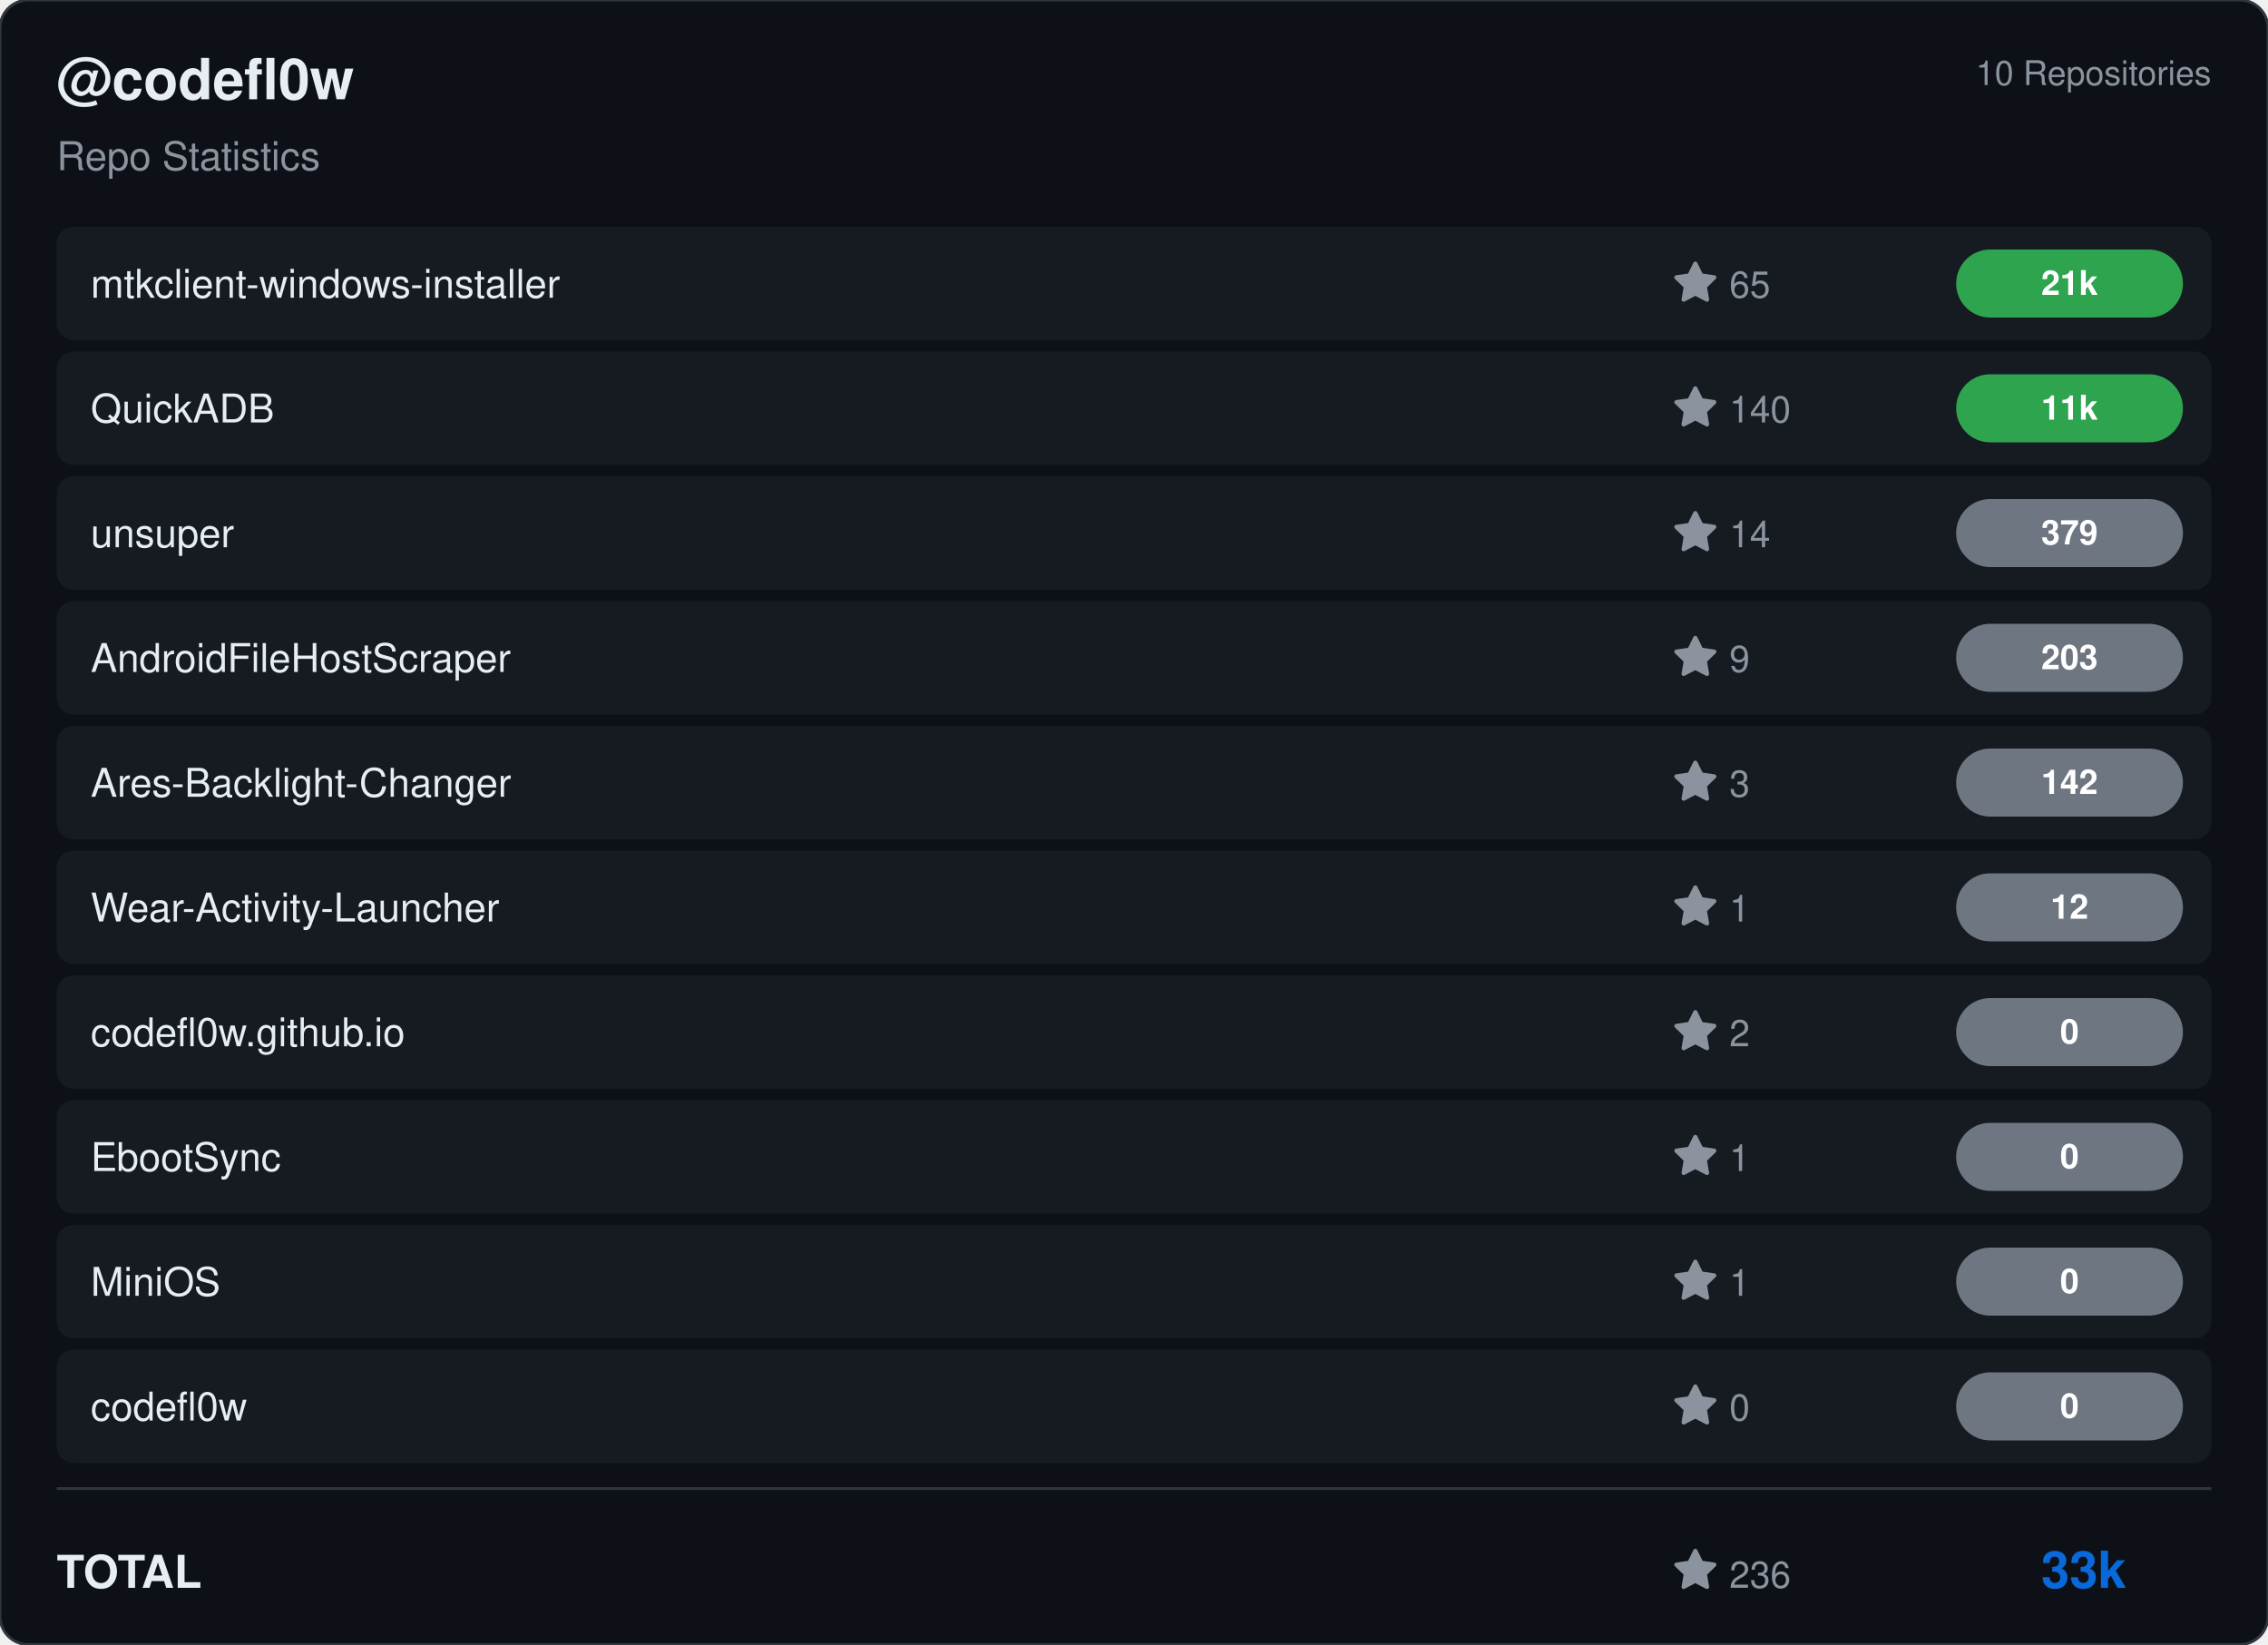
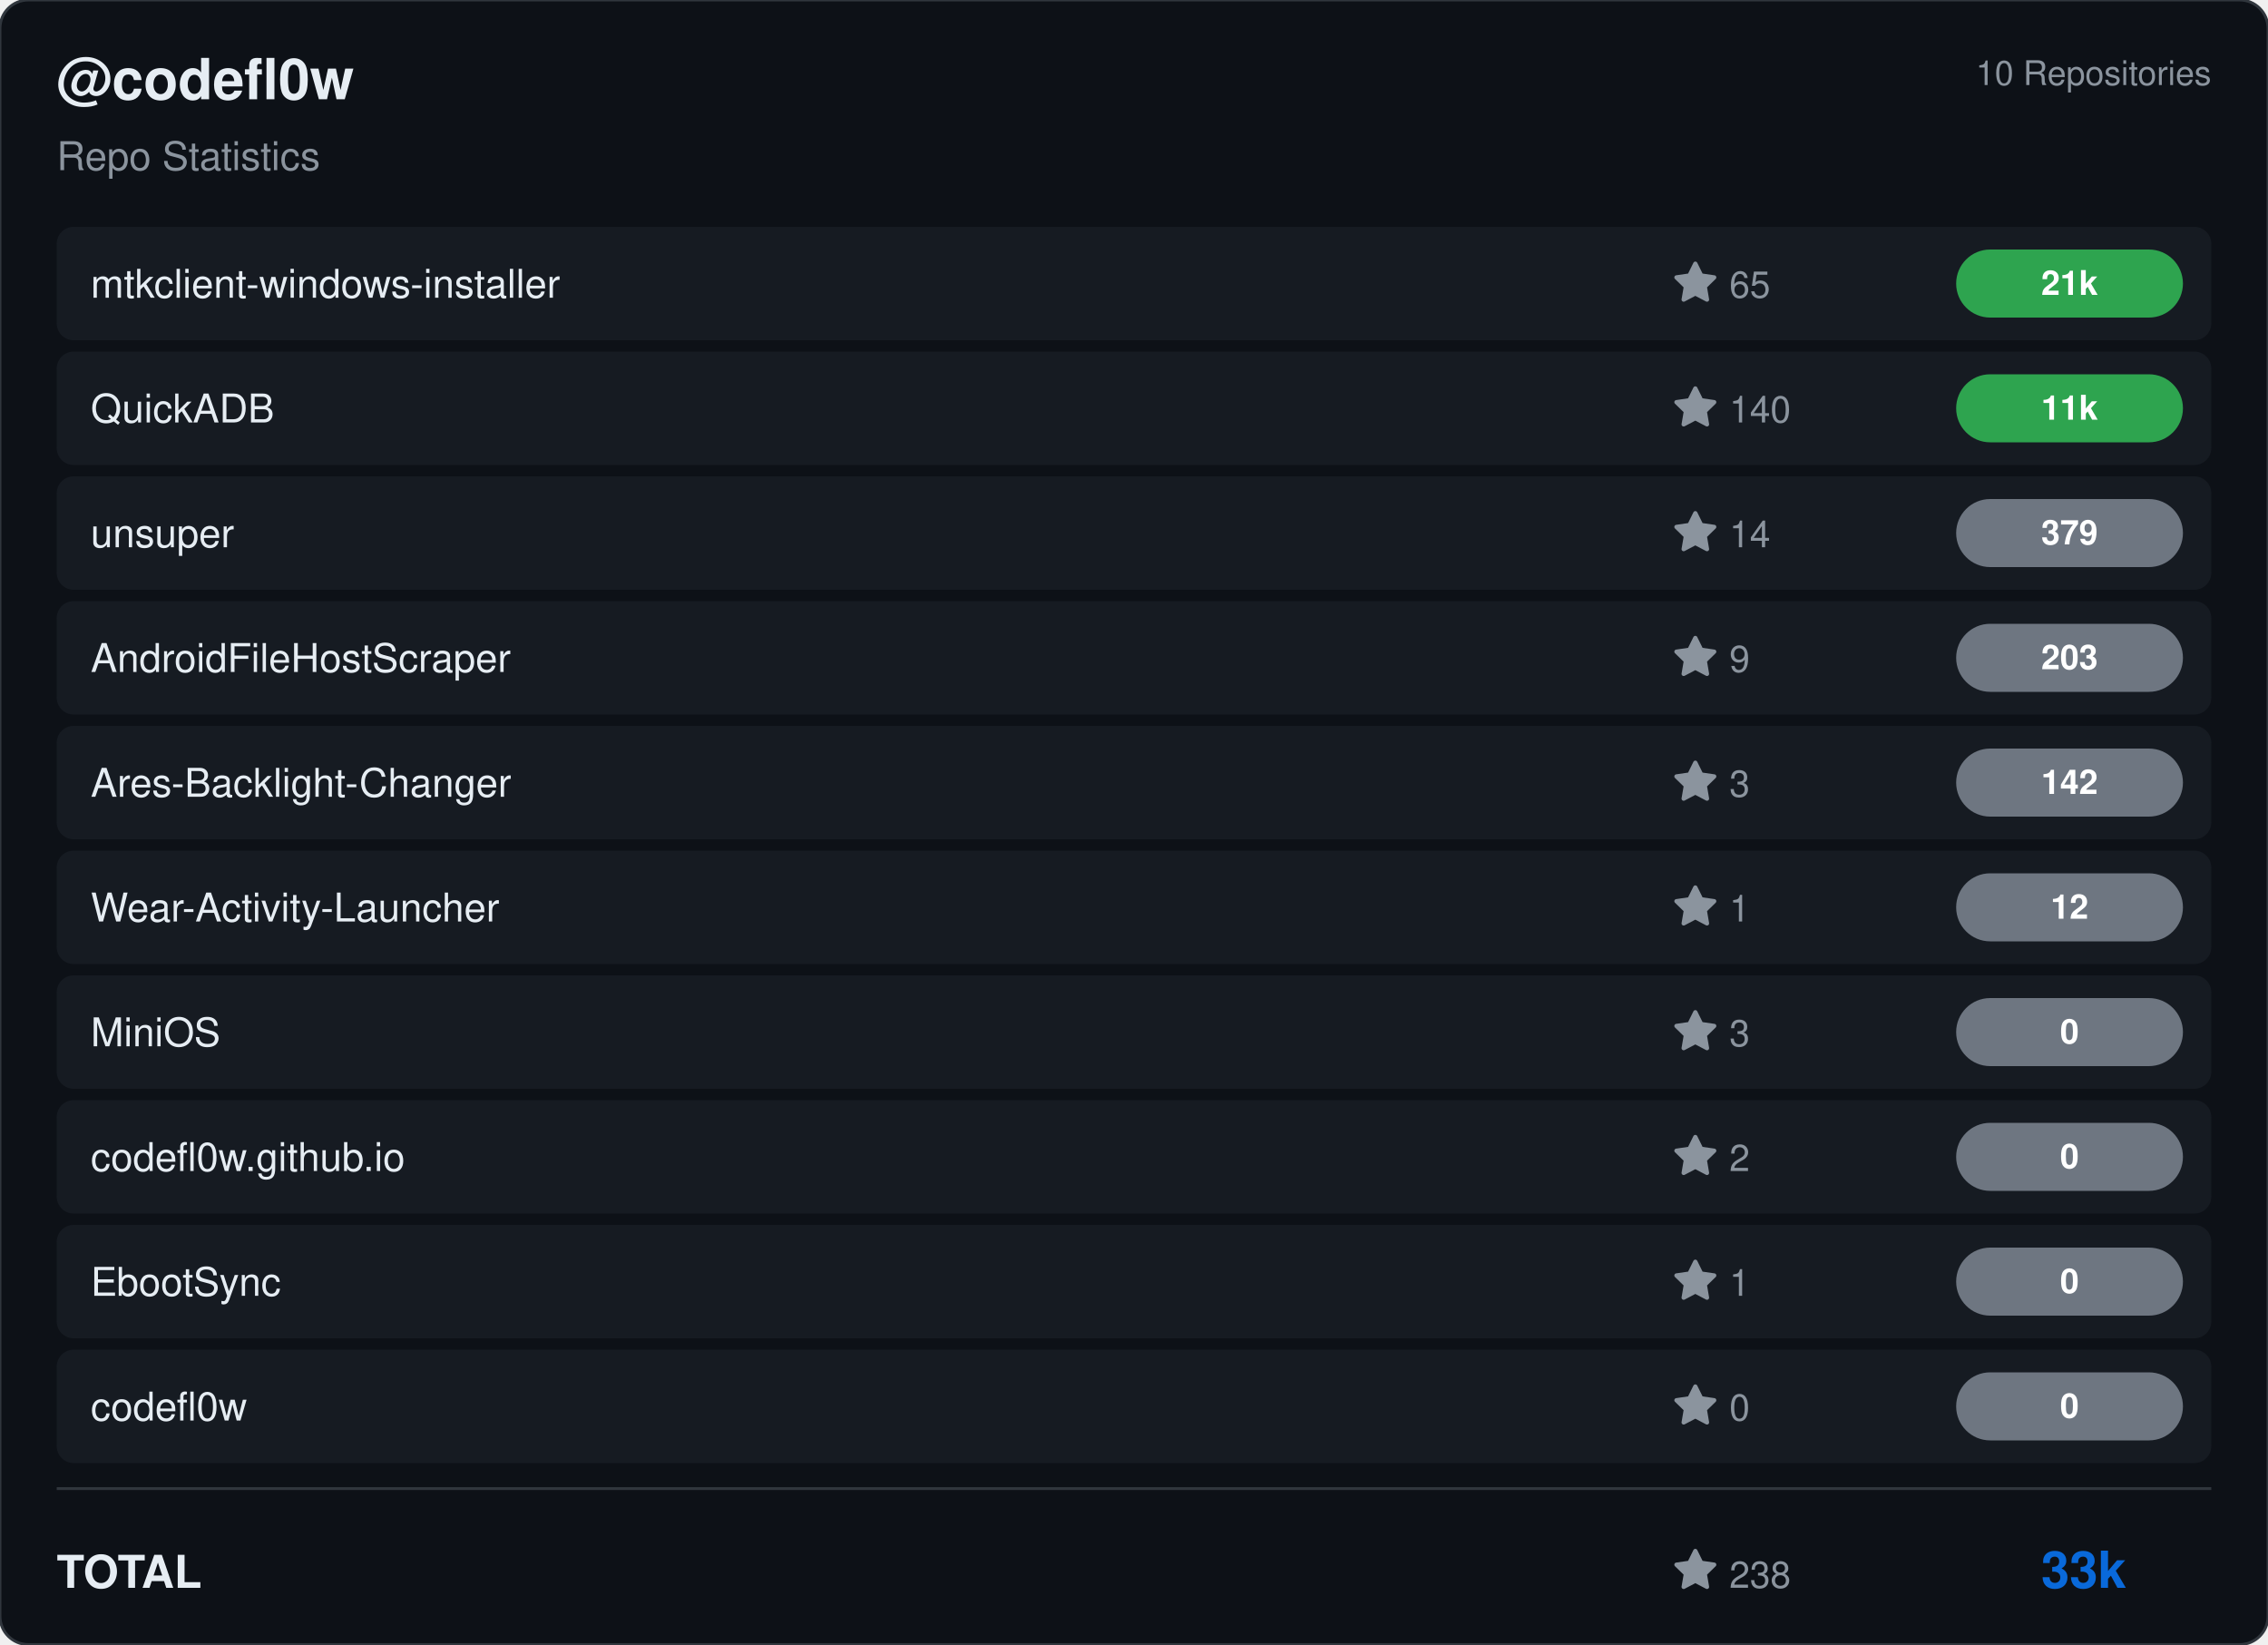
<svg xmlns="http://www.w3.org/2000/svg" viewBox="0 0 800 580" width="800" height="580">
  <rect width="800" height="580" rx="10" fill="#0d1117" stroke="#30363d" stroke-width="1" />
  <g transform="translate(20, 35)">
    <text fill="#e6edf3" font-size="20" font-family="Segoe UI, Helvetica, Arial, sans-serif" font-weight="600">@codefl0w</text>
    <text y="25" fill="#8b949e" font-size="14" font-family="Segoe UI, Helvetica, Arial, sans-serif">Repo Statistics</text>
  </g>
  <text x="780" y="30" fill="#8b949e" font-size="12" font-family="Segoe UI, Helvetica, Arial, sans-serif" text-anchor="end">10 Repositories</text>
  <rect x="20" y="80" width="760" height="40" rx="6" fill="#161b22" />
  <text x="32" y="105" fill="#e6edf3" font-size="14" font-family="Segoe UI, Helvetica, Arial, sans-serif" font-weight="500">mtkclient-windows-installer</text>
  <g transform="translate(590, 92)">
    <path d="M8 .25a.75.75 0 0 1 .673.418l1.882 3.815 4.21.612a.75.75 0 0 1 .416 1.279l-3.046 2.97.719 4.192a.751.751 0 0 1-1.088.791L8 12.347l-3.766 1.98a.75.75 0 0 1-1.088-.79l.72-4.194L.818 6.374a.75.75 0 0 1 .416-1.28l4.21-.611L7.327.668A.75.75 0 0 1 8 .25Z" fill="#8b949e" />
    <text x="20" y="13" fill="#8b949e" font-size="13" font-family="Segoe UI, Helvetica, Arial, sans-serif">65</text>
  </g>
  <rect x="690" y="88.0" width="80" height="24" rx="12" fill="#2ea44f" />
  <text x="730.0" y="104.0" fill="#ffffff" font-size="12" font-weight="bold" font-family="Segoe UI, Helvetica, Arial, sans-serif" text-anchor="middle">21k</text>
  <rect x="20" y="124" width="760" height="40" rx="6" fill="#161b22" />
  <text x="32" y="149" fill="#e6edf3" font-size="14" font-family="Segoe UI, Helvetica, Arial, sans-serif" font-weight="500">QuickADB</text>
  <g transform="translate(590, 136)">
    <path d="M8 .25a.75.75 0 0 1 .673.418l1.882 3.815 4.21.612a.75.75 0 0 1 .416 1.279l-3.046 2.97.719 4.192a.751.751 0 0 1-1.088.791L8 12.347l-3.766 1.98a.75.75 0 0 1-1.088-.79l.72-4.194L.818 6.374a.75.75 0 0 1 .416-1.28l4.21-.611L7.327.668A.75.75 0 0 1 8 .25Z" fill="#8b949e" />
    <text x="20" y="13" fill="#8b949e" font-size="13" font-family="Segoe UI, Helvetica, Arial, sans-serif">140</text>
  </g>
  <rect x="690" y="132.0" width="80" height="24" rx="12" fill="#2ea44f" />
  <text x="730.0" y="148.0" fill="#ffffff" font-size="12" font-weight="bold" font-family="Segoe UI, Helvetica, Arial, sans-serif" text-anchor="middle">11k</text>
  <rect x="20" y="168" width="760" height="40" rx="6" fill="#161b22" />
  <text x="32" y="193" fill="#e6edf3" font-size="14" font-family="Segoe UI, Helvetica, Arial, sans-serif" font-weight="500">unsuper</text>
  <g transform="translate(590, 180)">
    <path d="M8 .25a.75.75 0 0 1 .673.418l1.882 3.815 4.21.612a.75.75 0 0 1 .416 1.279l-3.046 2.97.719 4.192a.751.751 0 0 1-1.088.791L8 12.347l-3.766 1.98a.75.75 0 0 1-1.088-.79l.72-4.194L.818 6.374a.75.75 0 0 1 .416-1.28l4.21-.611L7.327.668A.75.75 0 0 1 8 .25Z" fill="#8b949e" />
    <text x="20" y="13" fill="#8b949e" font-size="13" font-family="Segoe UI, Helvetica, Arial, sans-serif">14</text>
  </g>
  <rect x="690" y="176.0" width="80" height="24" rx="12" fill="#6e7681" />
  <text x="730.0" y="192.0" fill="#ffffff" font-size="12" font-weight="bold" font-family="Segoe UI, Helvetica, Arial, sans-serif" text-anchor="middle">379</text>
  <rect x="20" y="212" width="760" height="40" rx="6" fill="#161b22" />
  <text x="32" y="237" fill="#e6edf3" font-size="14" font-family="Segoe UI, Helvetica, Arial, sans-serif" font-weight="500">AndroidFileHostScraper</text>
  <g transform="translate(590, 224)">
    <path d="M8 .25a.75.75 0 0 1 .673.418l1.882 3.815 4.21.612a.75.75 0 0 1 .416 1.279l-3.046 2.97.719 4.192a.751.751 0 0 1-1.088.791L8 12.347l-3.766 1.98a.75.75 0 0 1-1.088-.79l.72-4.194L.818 6.374a.75.75 0 0 1 .416-1.28l4.21-.611L7.327.668A.75.75 0 0 1 8 .25Z" fill="#8b949e" />
    <text x="20" y="13" fill="#8b949e" font-size="13" font-family="Segoe UI, Helvetica, Arial, sans-serif">9</text>
  </g>
  <rect x="690" y="220.0" width="80" height="24" rx="12" fill="#6e7681" />
  <text x="730.0" y="236.0" fill="#ffffff" font-size="12" font-weight="bold" font-family="Segoe UI, Helvetica, Arial, sans-serif" text-anchor="middle">203</text>
  <rect x="20" y="256" width="760" height="40" rx="6" fill="#161b22" />
  <text x="32" y="281" fill="#e6edf3" font-size="14" font-family="Segoe UI, Helvetica, Arial, sans-serif" font-weight="500">Ares-Backlight-Changer</text>
  <g transform="translate(590, 268)">
    <path d="M8 .25a.75.75 0 0 1 .673.418l1.882 3.815 4.21.612a.75.75 0 0 1 .416 1.279l-3.046 2.97.719 4.192a.751.751 0 0 1-1.088.791L8 12.347l-3.766 1.98a.75.75 0 0 1-1.088-.79l.72-4.194L.818 6.374a.75.75 0 0 1 .416-1.28l4.21-.611L7.327.668A.75.75 0 0 1 8 .25Z" fill="#8b949e" />
    <text x="20" y="13" fill="#8b949e" font-size="13" font-family="Segoe UI, Helvetica, Arial, sans-serif">3</text>
  </g>
  <rect x="690" y="264.0" width="80" height="24" rx="12" fill="#6e7681" />
  <text x="730.0" y="280.0" fill="#ffffff" font-size="12" font-weight="bold" font-family="Segoe UI, Helvetica, Arial, sans-serif" text-anchor="middle">142</text>
  <rect x="20" y="300" width="760" height="40" rx="6" fill="#161b22" />
  <text x="32" y="325" fill="#e6edf3" font-size="14" font-family="Segoe UI, Helvetica, Arial, sans-serif" font-weight="500">Wear-Activity-Launcher</text>
  <g transform="translate(590, 312)">
    <path d="M8 .25a.75.75 0 0 1 .673.418l1.882 3.815 4.21.612a.75.75 0 0 1 .416 1.279l-3.046 2.97.719 4.192a.751.751 0 0 1-1.088.791L8 12.347l-3.766 1.98a.75.75 0 0 1-1.088-.79l.72-4.194L.818 6.374a.75.75 0 0 1 .416-1.28l4.21-.611L7.327.668A.75.75 0 0 1 8 .25Z" fill="#8b949e" />
    <text x="20" y="13" fill="#8b949e" font-size="13" font-family="Segoe UI, Helvetica, Arial, sans-serif">1</text>
  </g>
  <rect x="690" y="308.0" width="80" height="24" rx="12" fill="#6e7681" />
  <text x="730.0" y="324.0" fill="#ffffff" font-size="12" font-weight="bold" font-family="Segoe UI, Helvetica, Arial, sans-serif" text-anchor="middle">12</text>
  <rect x="20" y="344" width="760" height="40" rx="6" fill="#161b22" />
-   <text x="32" y="369" fill="#e6edf3" font-size="14" font-family="Segoe UI, Helvetica, Arial, sans-serif" font-weight="500">codefl0w.github.io</text>
+   <text x="32" y="369" fill="#e6edf3" font-size="14" font-family="Segoe UI, Helvetica, Arial, sans-serif" font-weight="500">MiniOS</text>
  <g transform="translate(590, 356)">
    <path d="M8 .25a.75.75 0 0 1 .673.418l1.882 3.815 4.21.612a.75.75 0 0 1 .416 1.279l-3.046 2.97.719 4.192a.751.751 0 0 1-1.088.791L8 12.347l-3.766 1.98a.75.75 0 0 1-1.088-.79l.72-4.194L.818 6.374a.75.75 0 0 1 .416-1.28l4.21-.611L7.327.668A.75.75 0 0 1 8 .25Z" fill="#8b949e" />
-     <text x="20" y="13" fill="#8b949e" font-size="13" font-family="Segoe UI, Helvetica, Arial, sans-serif">2</text>
+     <text x="20" y="13" fill="#8b949e" font-size="13" font-family="Segoe UI, Helvetica, Arial, sans-serif">3</text>
  </g>
  <rect x="690" y="352.0" width="80" height="24" rx="12" fill="#6e7681" />
  <text x="730.0" y="368.0" fill="#ffffff" font-size="12" font-weight="bold" font-family="Segoe UI, Helvetica, Arial, sans-serif" text-anchor="middle">0</text>
  <rect x="20" y="388" width="760" height="40" rx="6" fill="#161b22" />
-   <text x="32" y="413" fill="#e6edf3" font-size="14" font-family="Segoe UI, Helvetica, Arial, sans-serif" font-weight="500">EbootSync</text>
+   <text x="32" y="413" fill="#e6edf3" font-size="14" font-family="Segoe UI, Helvetica, Arial, sans-serif" font-weight="500">codefl0w.github.io</text>
  <g transform="translate(590, 400)">
    <path d="M8 .25a.75.75 0 0 1 .673.418l1.882 3.815 4.21.612a.75.75 0 0 1 .416 1.279l-3.046 2.97.719 4.192a.751.751 0 0 1-1.088.791L8 12.347l-3.766 1.98a.75.75 0 0 1-1.088-.79l.72-4.194L.818 6.374a.75.75 0 0 1 .416-1.28l4.21-.611L7.327.668A.75.75 0 0 1 8 .25Z" fill="#8b949e" />
-     <text x="20" y="13" fill="#8b949e" font-size="13" font-family="Segoe UI, Helvetica, Arial, sans-serif">1</text>
+     <text x="20" y="13" fill="#8b949e" font-size="13" font-family="Segoe UI, Helvetica, Arial, sans-serif">2</text>
  </g>
  <rect x="690" y="396.0" width="80" height="24" rx="12" fill="#6e7681" />
  <text x="730.0" y="412.0" fill="#ffffff" font-size="12" font-weight="bold" font-family="Segoe UI, Helvetica, Arial, sans-serif" text-anchor="middle">0</text>
  <rect x="20" y="432" width="760" height="40" rx="6" fill="#161b22" />
-   <text x="32" y="457" fill="#e6edf3" font-size="14" font-family="Segoe UI, Helvetica, Arial, sans-serif" font-weight="500">MiniOS</text>
+   <text x="32" y="457" fill="#e6edf3" font-size="14" font-family="Segoe UI, Helvetica, Arial, sans-serif" font-weight="500">EbootSync</text>
  <g transform="translate(590, 444)">
    <path d="M8 .25a.75.75 0 0 1 .673.418l1.882 3.815 4.21.612a.75.75 0 0 1 .416 1.279l-3.046 2.97.719 4.192a.751.751 0 0 1-1.088.791L8 12.347l-3.766 1.98a.75.75 0 0 1-1.088-.79l.72-4.194L.818 6.374a.75.75 0 0 1 .416-1.28l4.21-.611L7.327.668A.75.75 0 0 1 8 .25Z" fill="#8b949e" />
    <text x="20" y="13" fill="#8b949e" font-size="13" font-family="Segoe UI, Helvetica, Arial, sans-serif">1</text>
  </g>
  <rect x="690" y="440.0" width="80" height="24" rx="12" fill="#6e7681" />
  <text x="730.0" y="456.0" fill="#ffffff" font-size="12" font-weight="bold" font-family="Segoe UI, Helvetica, Arial, sans-serif" text-anchor="middle">0</text>
  <rect x="20" y="476" width="760" height="40" rx="6" fill="#161b22" />
  <text x="32" y="501" fill="#e6edf3" font-size="14" font-family="Segoe UI, Helvetica, Arial, sans-serif" font-weight="500">codefl0w</text>
  <g transform="translate(590, 488)">
    <path d="M8 .25a.75.75 0 0 1 .673.418l1.882 3.815 4.21.612a.75.75 0 0 1 .416 1.279l-3.046 2.97.719 4.192a.751.751 0 0 1-1.088.791L8 12.347l-3.766 1.98a.75.75 0 0 1-1.088-.79l.72-4.194L.818 6.374a.75.75 0 0 1 .416-1.28l4.21-.611L7.327.668A.75.75 0 0 1 8 .25Z" fill="#8b949e" />
    <text x="20" y="13" fill="#8b949e" font-size="13" font-family="Segoe UI, Helvetica, Arial, sans-serif">0</text>
  </g>
  <rect x="690" y="484.0" width="80" height="24" rx="12" fill="#6e7681" />
  <text x="730.0" y="500.0" fill="#ffffff" font-size="12" font-weight="bold" font-family="Segoe UI, Helvetica, Arial, sans-serif" text-anchor="middle">0</text>
  <line x1="20" y1="525" x2="780" y2="525" stroke="#30363d" />
  <text x="20" y="560" fill="#e6edf3" font-size="16" font-family="Segoe UI, Helvetica, Arial, sans-serif" font-weight="600">TOTAL</text>
  <g transform="translate(590, 546)">
    <path d="M8 .25a.75.75 0 0 1 .673.418l1.882 3.815 4.21.612a.75.75 0 0 1 .416 1.279l-3.046 2.97.719 4.192a.751.751 0 0 1-1.088.791L8 12.347l-3.766 1.98a.75.75 0 0 1-1.088-.79l.72-4.194L.818 6.374a.75.75 0 0 1 .416-1.28l4.21-.611L7.327.668A.75.75 0 0 1 8 .25Z" fill="#8b949e" />
-     <text x="20" y="14" fill="#8b949e" font-size="13" font-family="Segoe UI, Helvetica, Arial, sans-serif">236</text>
+     <text x="20" y="14" fill="#8b949e" font-size="13" font-family="Segoe UI, Helvetica, Arial, sans-serif">238</text>
  </g>
  <text x="750" y="560" fill="#0969da" font-size="18" font-family="Segoe UI, Helvetica, Arial, sans-serif" font-weight="bold" text-anchor="end">33k</text>
</svg>
